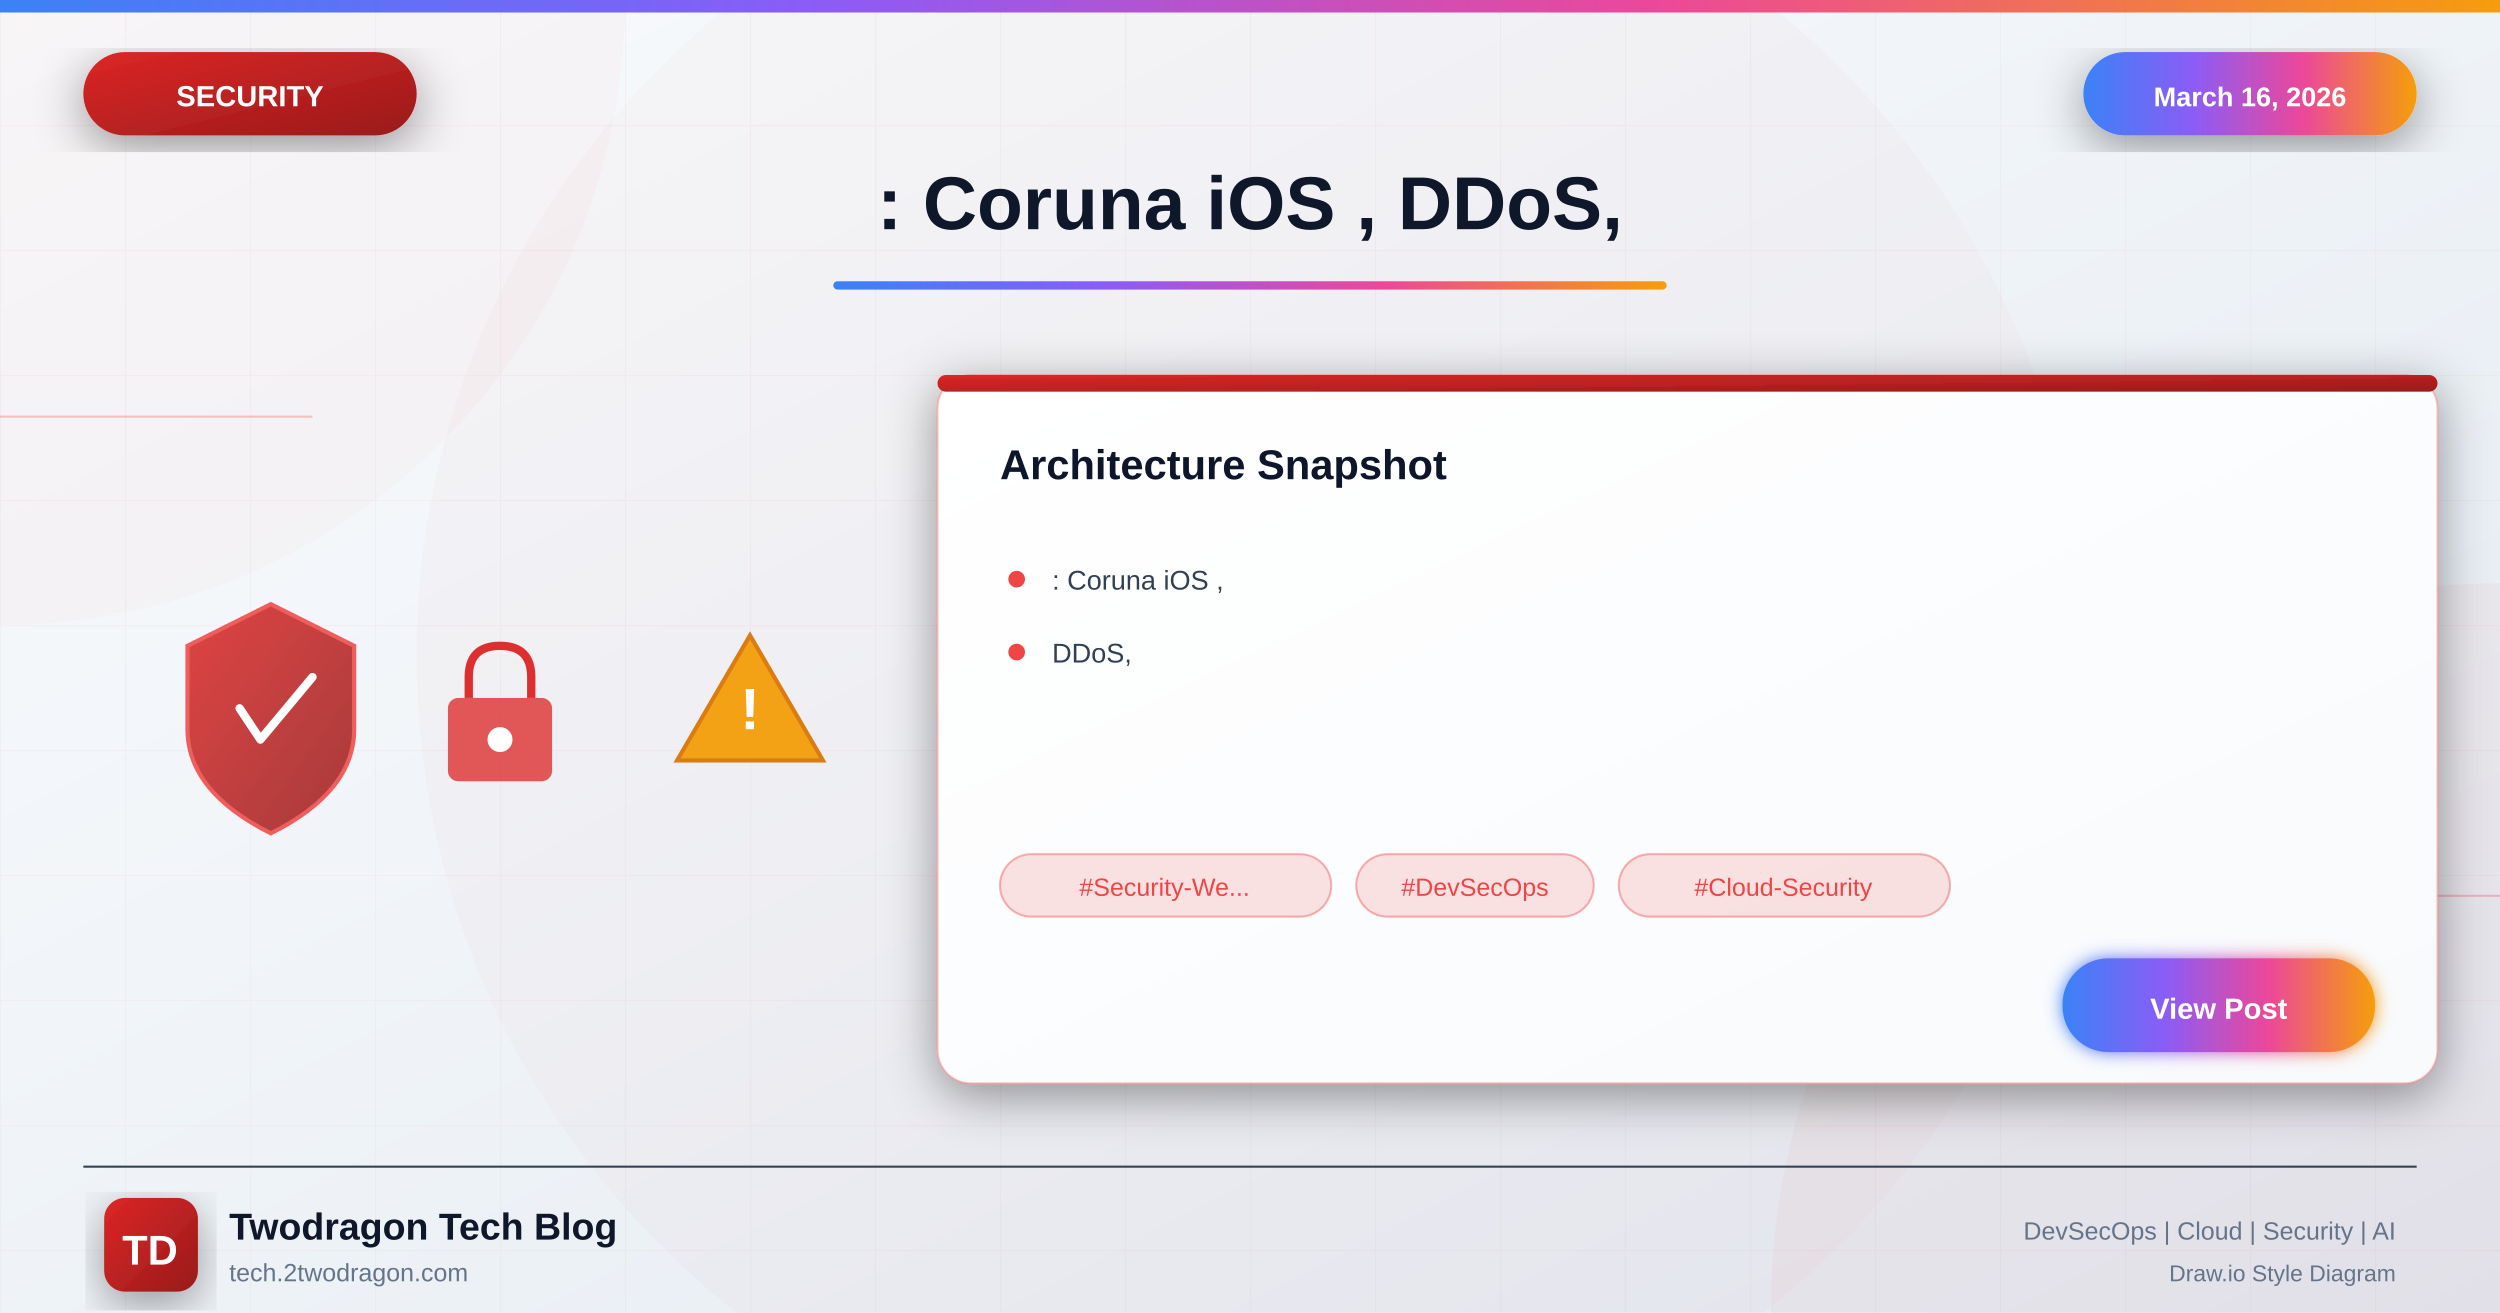
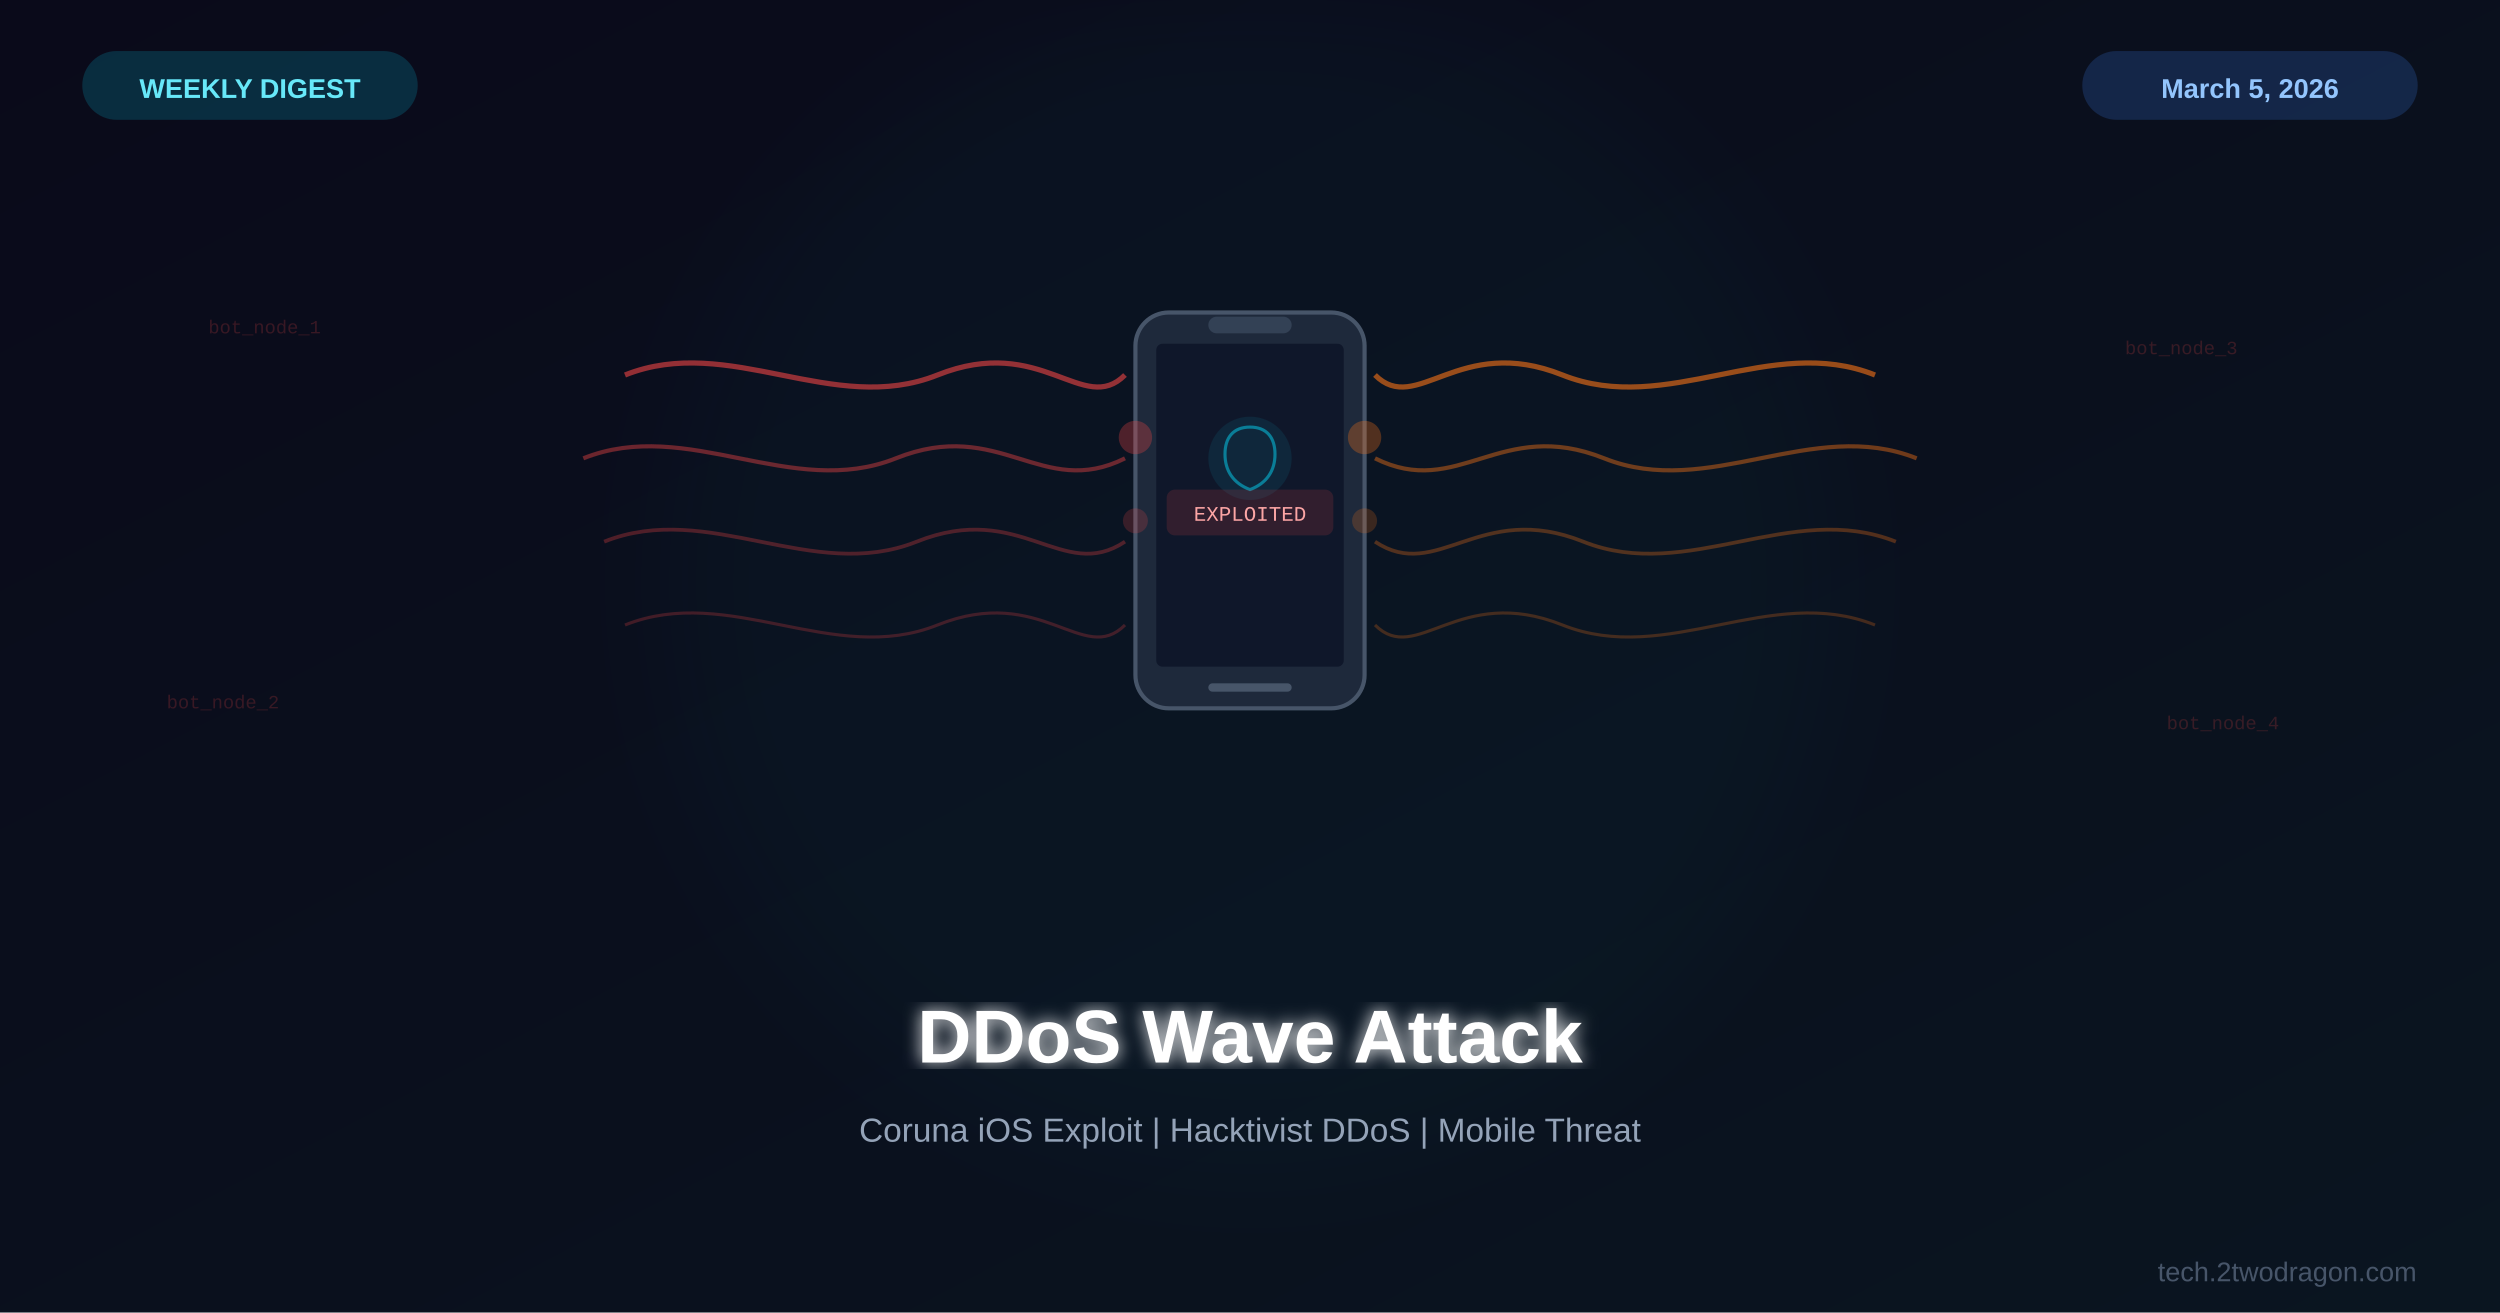
<svg xmlns="http://www.w3.org/2000/svg" viewBox="0 0 1200 630">
  <defs>
-     <linearGradient id="bgGradient" x1="0%" y1="0%" x2="100%" y2="100%">
-       <stop offset="0%" style="stop-color:#f8fafc" />
-       <stop offset="40%" style="stop-color:#f1f5f9" />
-       <stop offset="100%" style="stop-color:#e2e8f0" />
+     <linearGradient id="bg" x1="0%" y1="0%" x2="100%" y2="100%">
+       <stop offset="0%" style="stop-color:#0a0a1a" />
+       <stop offset="100%" style="stop-color:#0a1520" />
    </linearGradient>
-     <linearGradient id="securityGradient" x1="0%" y1="0%" x2="100%" y2="100%">
-       <stop offset="0%" style="stop-color:#dc2626" />
-       <stop offset="100%" style="stop-color:#991b1b" />
-     </linearGradient>
-     <linearGradient id="accentGradient" x1="0%" y1="0%" x2="100%" y2="0%">
-       <stop offset="0%" style="stop-color:#3b82f6" />
-       <stop offset="33%" style="stop-color:#8b5cf6" />
-       <stop offset="66%" style="stop-color:#ec4899" />
-       <stop offset="100%" style="stop-color:#f59e0b" />
-     </linearGradient>
-     <linearGradient id="cardGradient" x1="0%" y1="0%" x2="100%" y2="100%">
-       <stop offset="0%" style="stop-color:#ffffff" />
-       <stop offset="100%" style="stop-color:#f8fafc" />
-     </linearGradient>
-     <linearGradient id="fireGradient" x1="0%" y1="100%" x2="0%" y2="0%">
-       <stop offset="0%" style="stop-color:#dc2626" />
-       <stop offset="50%" style="stop-color:#f59e0b" />
-       <stop offset="100%" style="stop-color:#fbbf24" />
-     </linearGradient>
-     <filter id="glow" x="-50%" y="-50%" width="200%" height="200%">
-       <feGaussianBlur stdDeviation="4" result="blur" />
+     <filter id="glow">
+       <feGaussianBlur stdDeviation="4" result="b" />
      <feMerge>
-         <feMergeNode in="blur" />
+         <feMergeNode in="b" />
        <feMergeNode in="SourceGraphic" />
      </feMerge>
    </filter>
-     <filter id="strongGlow" x="-100%" y="-100%" width="300%" height="300%">
-       <feGaussianBlur stdDeviation="8" result="blur" />
-       <feMerge>
-         <feMergeNode in="blur" />
-         <feMergeNode in="blur" />
-         <feMergeNode in="SourceGraphic" />
-       </feMerge>
-     </filter>
-     <filter id="shadow" x="-20%" y="-20%" width="140%" height="140%">
-       <feDropShadow dx="0" dy="6" stdDeviation="12" flood-color="#000" flood-opacity="0.4" />
-     </filter>
-     <filter id="innerGlow">
-       <feGaussianBlur in="SourceAlpha" stdDeviation="3" result="blur" />
-       <feOffset in="blur" dx="0" dy="0" />
-       <feComposite in2="SourceAlpha" operator="arithmetic" k2="-1" k3="1" />
-       <feColorMatrix type="matrix" values="0 0 0 0 1 0 0 0 0 1 0 0 0 0 1 0 0 0 0.5 0" />
-       <feBlend in2="SourceGraphic" />
+     <filter id="sg">
+       <feGaussianBlur stdDeviation="25" />
    </filter>
  </defs>
-   <rect width="1200" height="630" fill="url(#bgGradient)" />
-   <pattern id="grid" width="60" height="60" patternUnits="userSpaceOnUse">
-     <path d="M 60 0 L 0 0 0 60" fill="none" stroke="#ef4444" stroke-opacity="0.05" stroke-width="1" />
-   </pattern>
-   <rect width="1200" height="630" fill="url(#grid)" />
-   <circle cx="0" cy="0" r="300" fill="#ef4444" fill-opacity="0.03" />
-   <circle cx="1200" cy="630" r="350" fill="#dc2626" fill-opacity="0.04" />
-   <circle cx="600" cy="315" r="400" fill="#dc2626" fill-opacity="0.02" />
-   <line x1="0" y1="200" x2="150" y2="200" stroke="#ef4444" stroke-width="1" opacity="0.3" />
-   <line x1="1050" y1="430" x2="1200" y2="430" stroke="#ef4444" stroke-width="1" opacity="0.3" />
-   <rect x="0" y="0" width="1200" height="6" fill="url(#accentGradient)" />
-   <g filter="url(#shadow)">
-     <rect x="40" y="25" width="160" height="40" rx="20" fill="url(#securityGradient)" />
-     <text x="120" y="51" font-family="Arial, sans-serif" font-size="14" font-weight="bold" fill="white" text-anchor="middle">SECURITY</text>
+   <rect width="1200" height="630" fill="url(#bg)" />
+   <circle cx="600" cy="280" r="280" fill="#06b6d4" opacity="0.03" filter="url(#sg)" />
+   <g transform="translate(600,260)">
+     <rect x="-55" y="-110" width="110" height="190" rx="16" fill="#1e293b" stroke="#475569" stroke-width="2" />
+     <rect x="-45" y="-95" width="90" height="155" rx="3" fill="#0f172a" />
+     <rect x="-20" y="-108" width="40" height="8" rx="4" fill="#334155" />
+     <circle cx="0" cy="-40" r="20" fill="#06b6d4" opacity="0.1" />
+     <path d="M0,-55 C8,-55 12,-50 12,-42 C12,-34 8,-28 0,-25 C-8,-28 -12,-34 -12,-42 C-12,-50 -8,-55 0,-55Z" fill="none" stroke="#06b6d4" stroke-width="1.5" opacity="0.6" />
+     <rect x="-20" y="68" width="40" height="4" rx="2" fill="#475569" />
+     <g opacity="0.6">
+       <path d="M-300,-80 C-250,-100 -200,-60 -150,-80 C-100,-100 -80,-60 -60,-80" fill="none" stroke="#ef4444" stroke-width="2.5" />
+       <path d="M-320,-40 C-270,-60 -220,-20 -170,-40 C-120,-60 -100,-20 -60,-40" fill="none" stroke="#ef4444" stroke-width="2" opacity="0.7" />
+       <path d="M-310,0 C-260,-20 -210,20 -160,0 C-110,-20 -90,20 -60,0" fill="none" stroke="#ef4444" stroke-width="1.8" opacity="0.5" />
+       <path d="M-300,40 C-250,20 -200,60 -150,40 C-100,20 -80,60 -60,40" fill="none" stroke="#ef4444" stroke-width="1.5" opacity="0.4" />
+     </g>
+     <g opacity="0.6">
+       <path d="M300,-80 C250,-100 200,-60 150,-80 C100,-100 80,-60 60,-80" fill="none" stroke="#f97316" stroke-width="2.5" />
+       <path d="M320,-40 C270,-60 220,-20 170,-40 C120,-60 100,-20 60,-40" fill="none" stroke="#f97316" stroke-width="2" opacity="0.7" />
+       <path d="M310,0 C260,-20 210,20 160,0 C110,-20 90,20 60,0" fill="none" stroke="#f97316" stroke-width="1.8" opacity="0.5" />
+       <path d="M300,40 C250,20 200,60 150,40 C100,20 80,60 60,40" fill="none" stroke="#f97316" stroke-width="1.5" opacity="0.4" />
+     </g>
+     <circle cx="-55" cy="-50" r="8" fill="#ef4444" opacity="0.3" />
+     <circle cx="-55" cy="-10" r="6" fill="#ef4444" opacity="0.2" />
+     <circle cx="55" cy="-50" r="8" fill="#f97316" opacity="0.3" />
+     <circle cx="55" cy="-10" r="6" fill="#f97316" opacity="0.2" />
+     <rect x="-40" y="-25" width="80" height="22" rx="4" fill="#ef4444" opacity="0.15" />
+     <text x="0" y="-10" font-family="Courier New" font-size="10" fill="#fca5a5" text-anchor="middle">EXPLOITED</text>
  </g>
-   <g filter="url(#shadow)">
-     <rect x="1000" y="25" width="160" height="40" rx="20" fill="url(#accentGradient)" />
-     <text x="1080" y="51" font-family="Arial, sans-serif" font-size="13" font-weight="bold" fill="white" text-anchor="middle">March 16, 2026</text>
+   <g opacity="0.2" font-family="Courier New" font-size="9" fill="#ef4444">
+     <text x="100" y="160">bot_node_1</text>
+     <text x="80" y="340">bot_node_2</text>
+     <text x="1020" y="170">bot_node_3</text>
+     <text x="1040" y="350">bot_node_4</text>
  </g>
-   <text x="600" y="110" font-family="Arial, sans-serif" font-size="36" font-weight="bold" fill="#0f172a" text-anchor="middle">: Coruna iOS , DDoS,</text>
-   <rect x="400" y="135" width="400" height="4" rx="2" fill="url(#accentGradient)" />
-   <g opacity="0.95">
-     <g transform="translate(80, 280)">
-       <path d="M50 10 L90 30 L90 70 Q90 100 50 120 Q10 100 10 70 L10 30 Z" fill="url(#securityGradient)" stroke="#ef4444" stroke-width="2" opacity="0.9" />
-       <path d="M35 60 L45 75 L70 45" fill="none" stroke="white" stroke-width="4" stroke-linecap="round" stroke-linejoin="round" />
-     </g>
-     <g transform="translate(200, 300)">
-       <rect x="15" y="35" width="50" height="40" rx="5" fill="#dc2626" opacity="0.8" />
-       <path d="M25 35 L25 25 Q25 10 40 10 Q55 10 55 25 L55 35" fill="none" stroke="#dc2626" stroke-width="4" />
-       <circle cx="40" cy="55" r="6" fill="white" />
-     </g>
-     <g transform="translate(320, 290)">
-       <path d="M40 15 L75 75 L5 75 Z" fill="#f59e0b" stroke="#d97706" stroke-width="2" />
-       <text x="40" y="60" font-family="Arial, sans-serif" font-size="28" font-weight="bold" fill="white" text-anchor="middle">!</text>
-     </g>
-   </g>
-   <g transform="translate(450, 180)" filter="url(#shadow)">
-     <rect width="720" height="340" rx="16" fill="url(#cardGradient)" stroke="#ef4444" stroke-width="1" stroke-opacity="0.3" />
-     <rect x="0" y="0" width="720" height="8" rx="4" fill="url(#securityGradient)" />
-     <text x="30" y="50" font-family="Arial, sans-serif" font-size="20" font-weight="bold" fill="#0f172a">Architecture Snapshot</text>
-     <g transform="translate(30, 90)">
-       <circle cx="8" cy="8" r="4" fill="#ef4444" />
-       <text x="25" y="13" font-family="Arial, sans-serif" font-size="13" fill="#334155">: Coruna iOS ,</text>
-     </g>
-     <g transform="translate(30, 125)">
-       <circle cx="8" cy="8" r="4" fill="#ef4444" />
-       <text x="25" y="13" font-family="Arial, sans-serif" font-size="13" fill="#334155">DDoS,</text>
-     </g>
-     <g transform="translate(30, 230)">
-       <rect x="0" y="0" width="159" height="30" rx="15" fill="#ef4444" fill-opacity="0.15" stroke="#ef4444" stroke-width="1" stroke-opacity="0.4" />
-       <text x="79" y="20" font-family="Arial, sans-serif" font-size="12" fill="#ef4444" text-anchor="middle">#Security-We...</text>
-       <rect x="171" y="0" width="114" height="30" rx="15" fill="#ef4444" fill-opacity="0.15" stroke="#ef4444" stroke-width="1" stroke-opacity="0.4" />
-       <text x="228" y="20" font-family="Arial, sans-serif" font-size="12" fill="#ef4444" text-anchor="middle">#DevSecOps</text>
-       <rect x="297" y="0" width="159" height="30" rx="15" fill="#ef4444" fill-opacity="0.15" stroke="#ef4444" stroke-width="1" stroke-opacity="0.4" />
-       <text x="376" y="20" font-family="Arial, sans-serif" font-size="12" fill="#ef4444" text-anchor="middle">#Cloud-Security</text>
-     </g>
-     <g transform="translate(540, 280)">
-       <rect width="150" height="45" rx="22" fill="url(#accentGradient)" filter="url(#glow)" />
-       <text x="75" y="29" font-family="Arial, sans-serif" font-size="14" font-weight="bold" fill="white" text-anchor="middle">View Post</text>
-     </g>
-   </g>
-   <line x1="40" y1="560" x2="1160" y2="560" stroke="#334155" stroke-width="1" />
-   <g transform="translate(50, 575)">
-     <rect width="45" height="45" rx="10" fill="url(#securityGradient)" filter="url(#shadow)" />
-     <text x="22" y="32" font-family="Arial, sans-serif" font-size="20" font-weight="bold" fill="white" text-anchor="middle">TD</text>
-   </g>
-   <text x="110" y="595" font-family="Arial, sans-serif" font-size="18" font-weight="bold" fill="#0f172a">Twodragon Tech Blog</text>
-   <text x="110" y="615" font-family="Arial, sans-serif" font-size="12" fill="#64748b">tech.2twodragon.com</text>
-   <text x="1150" y="595" font-family="Arial, sans-serif" font-size="12" fill="#64748b" text-anchor="end">DevSecOps | Cloud | Security | AI</text>
-   <text x="1150" y="615" font-family="Arial, sans-serif" font-size="11" fill="#64748b" text-anchor="end">Draw.io Style Diagram</text>
+   <text x="600" y="510" font-family="Arial,sans-serif" font-size="36" font-weight="bold" fill="white" text-anchor="middle" filter="url(#glow)">DDoS Wave Attack</text>
+   <text x="600" y="548" font-family="Arial,sans-serif" font-size="16" fill="#94a3b8" text-anchor="middle">Coruna iOS Exploit | Hacktivist DDoS | Mobile Threat</text>
+   <rect x="40" y="25" width="160" height="32" rx="16" fill="#06b6d4" opacity="0.2" stroke="#06b6d4" stroke-width="1" />
+   <text x="120" y="47" font-family="Arial,sans-serif" font-size="13" font-weight="bold" fill="#67e8f9" text-anchor="middle">WEEKLY DIGEST</text>
+   <rect x="1000" y="25" width="160" height="32" rx="16" fill="#3b82f6" opacity="0.2" stroke="#3b82f6" stroke-width="1" />
+   <text x="1080" y="47" font-family="Arial,sans-serif" font-size="13" font-weight="bold" fill="#93c5fd" text-anchor="middle">March 5, 2026</text>
+   <text x="1160" y="615" font-family="Arial,sans-serif" font-size="13" fill="#475569" text-anchor="end">tech.2twodragon.com</text>
</svg>
